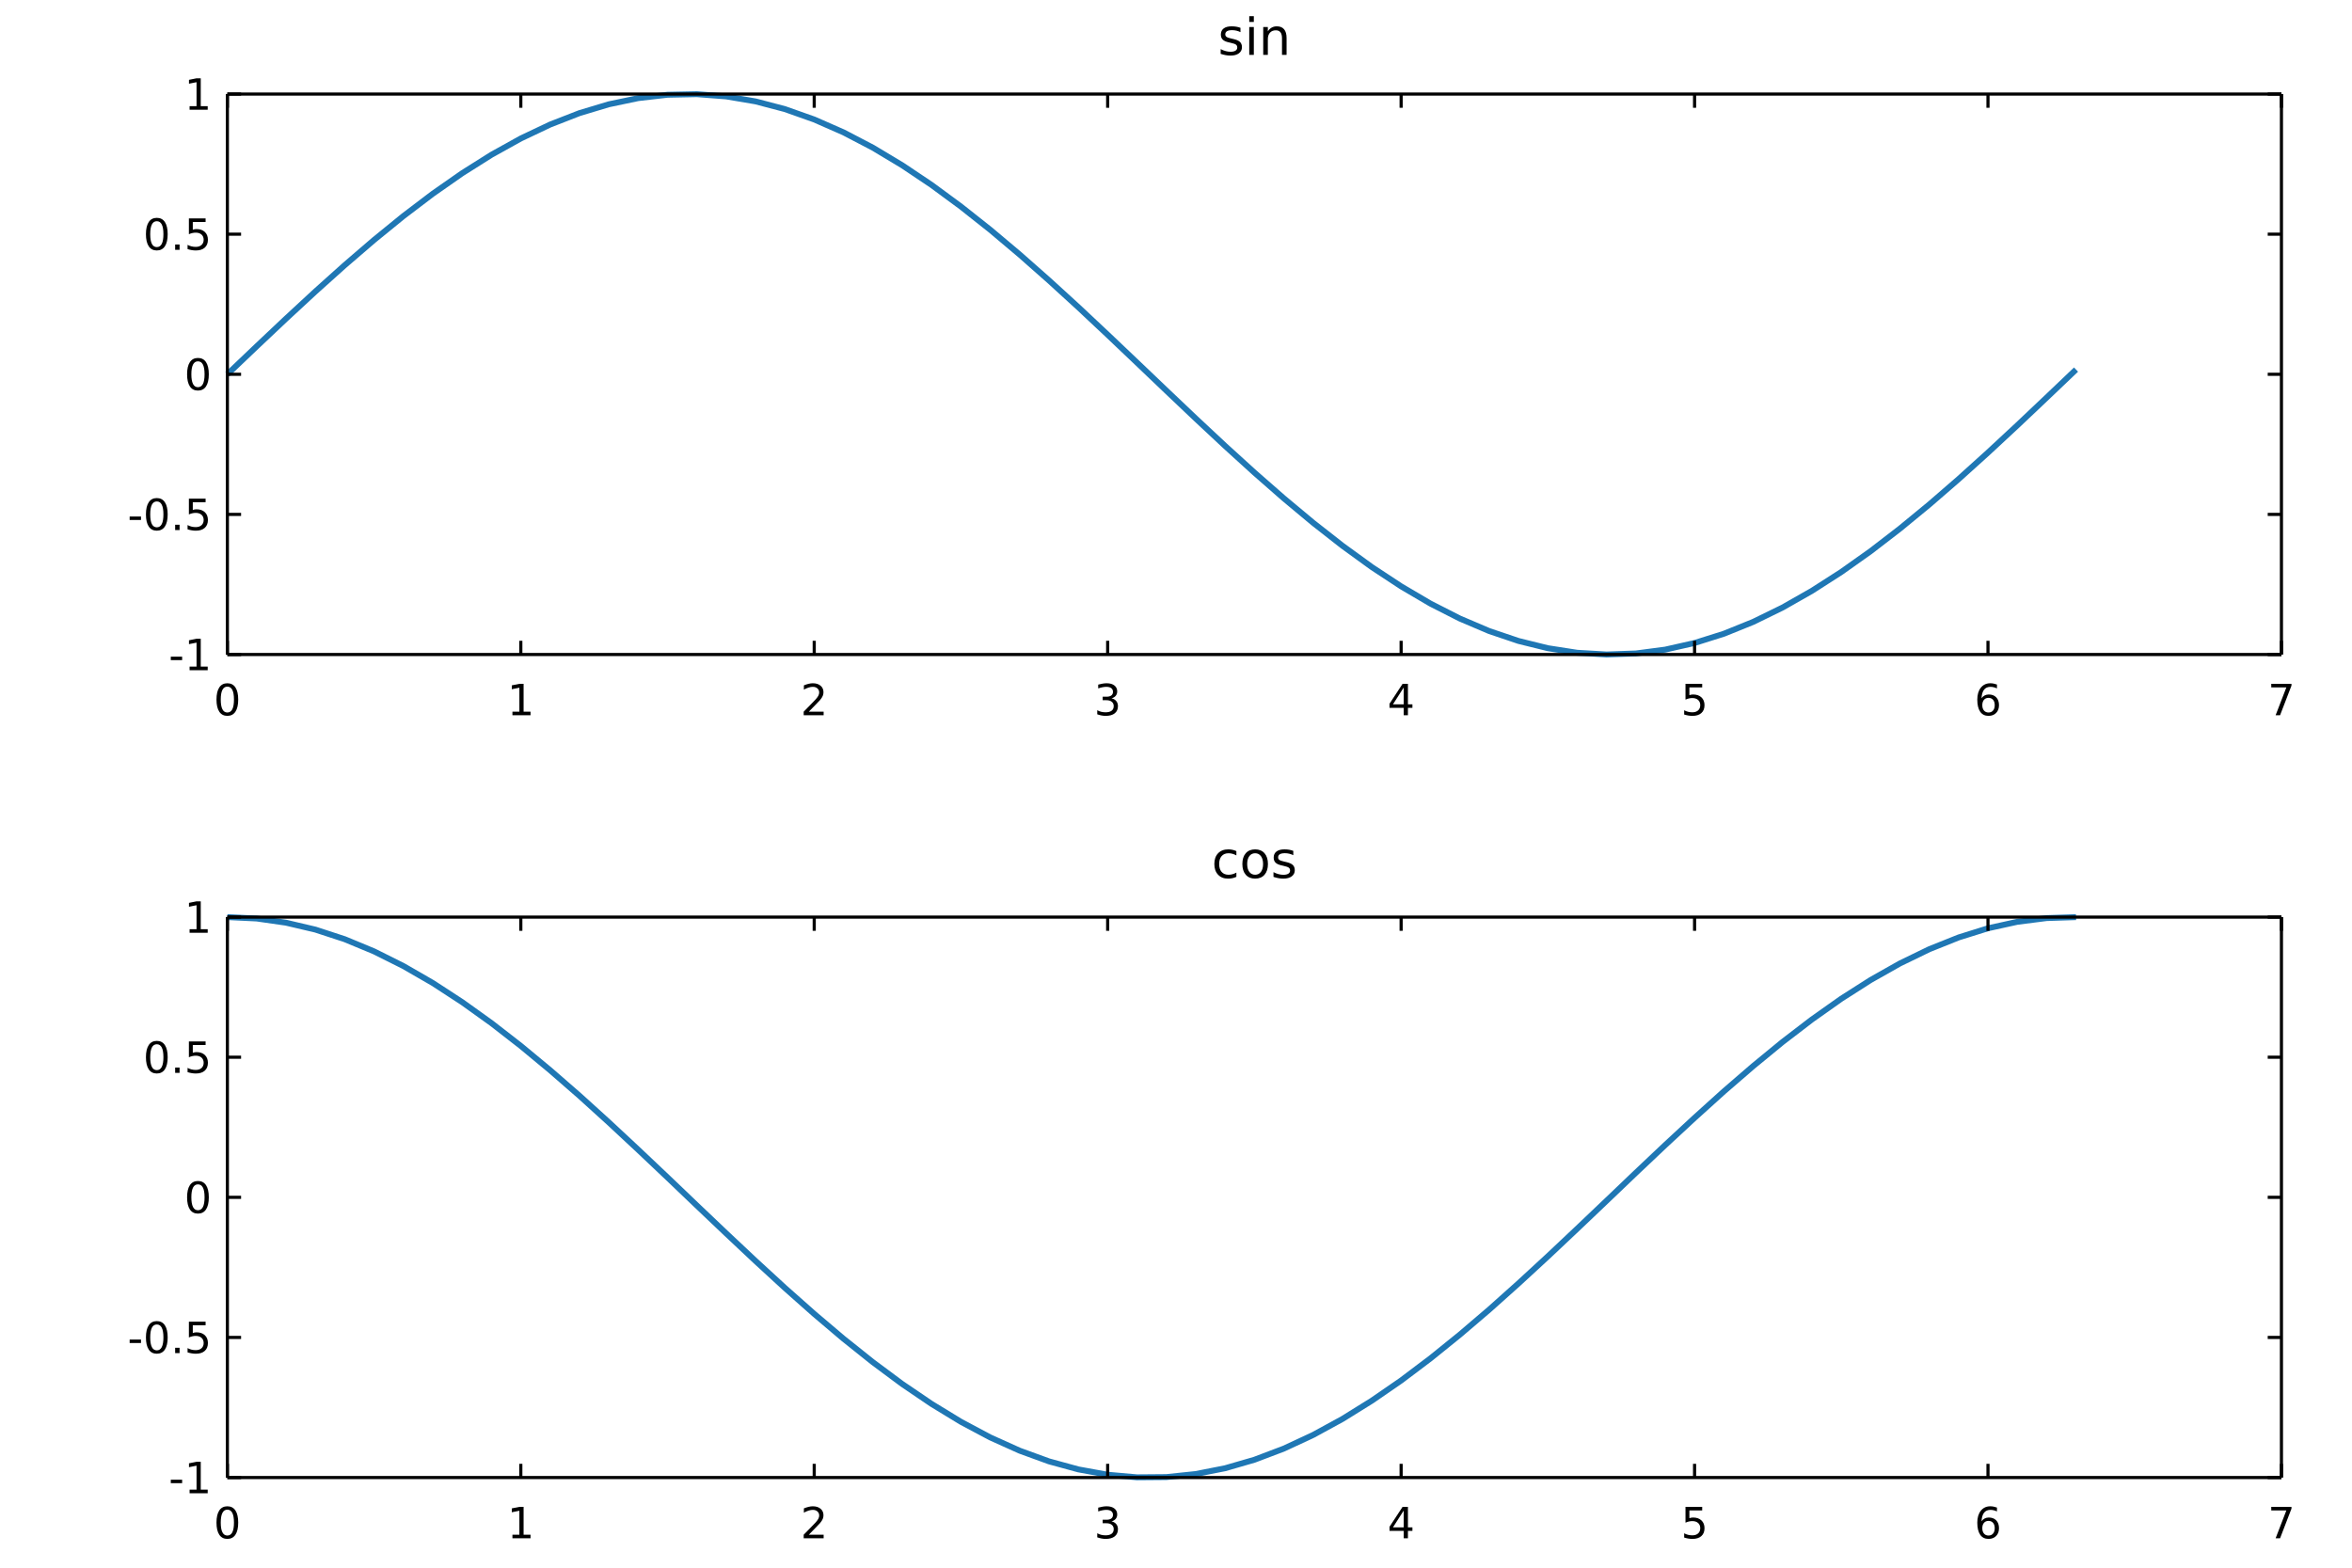
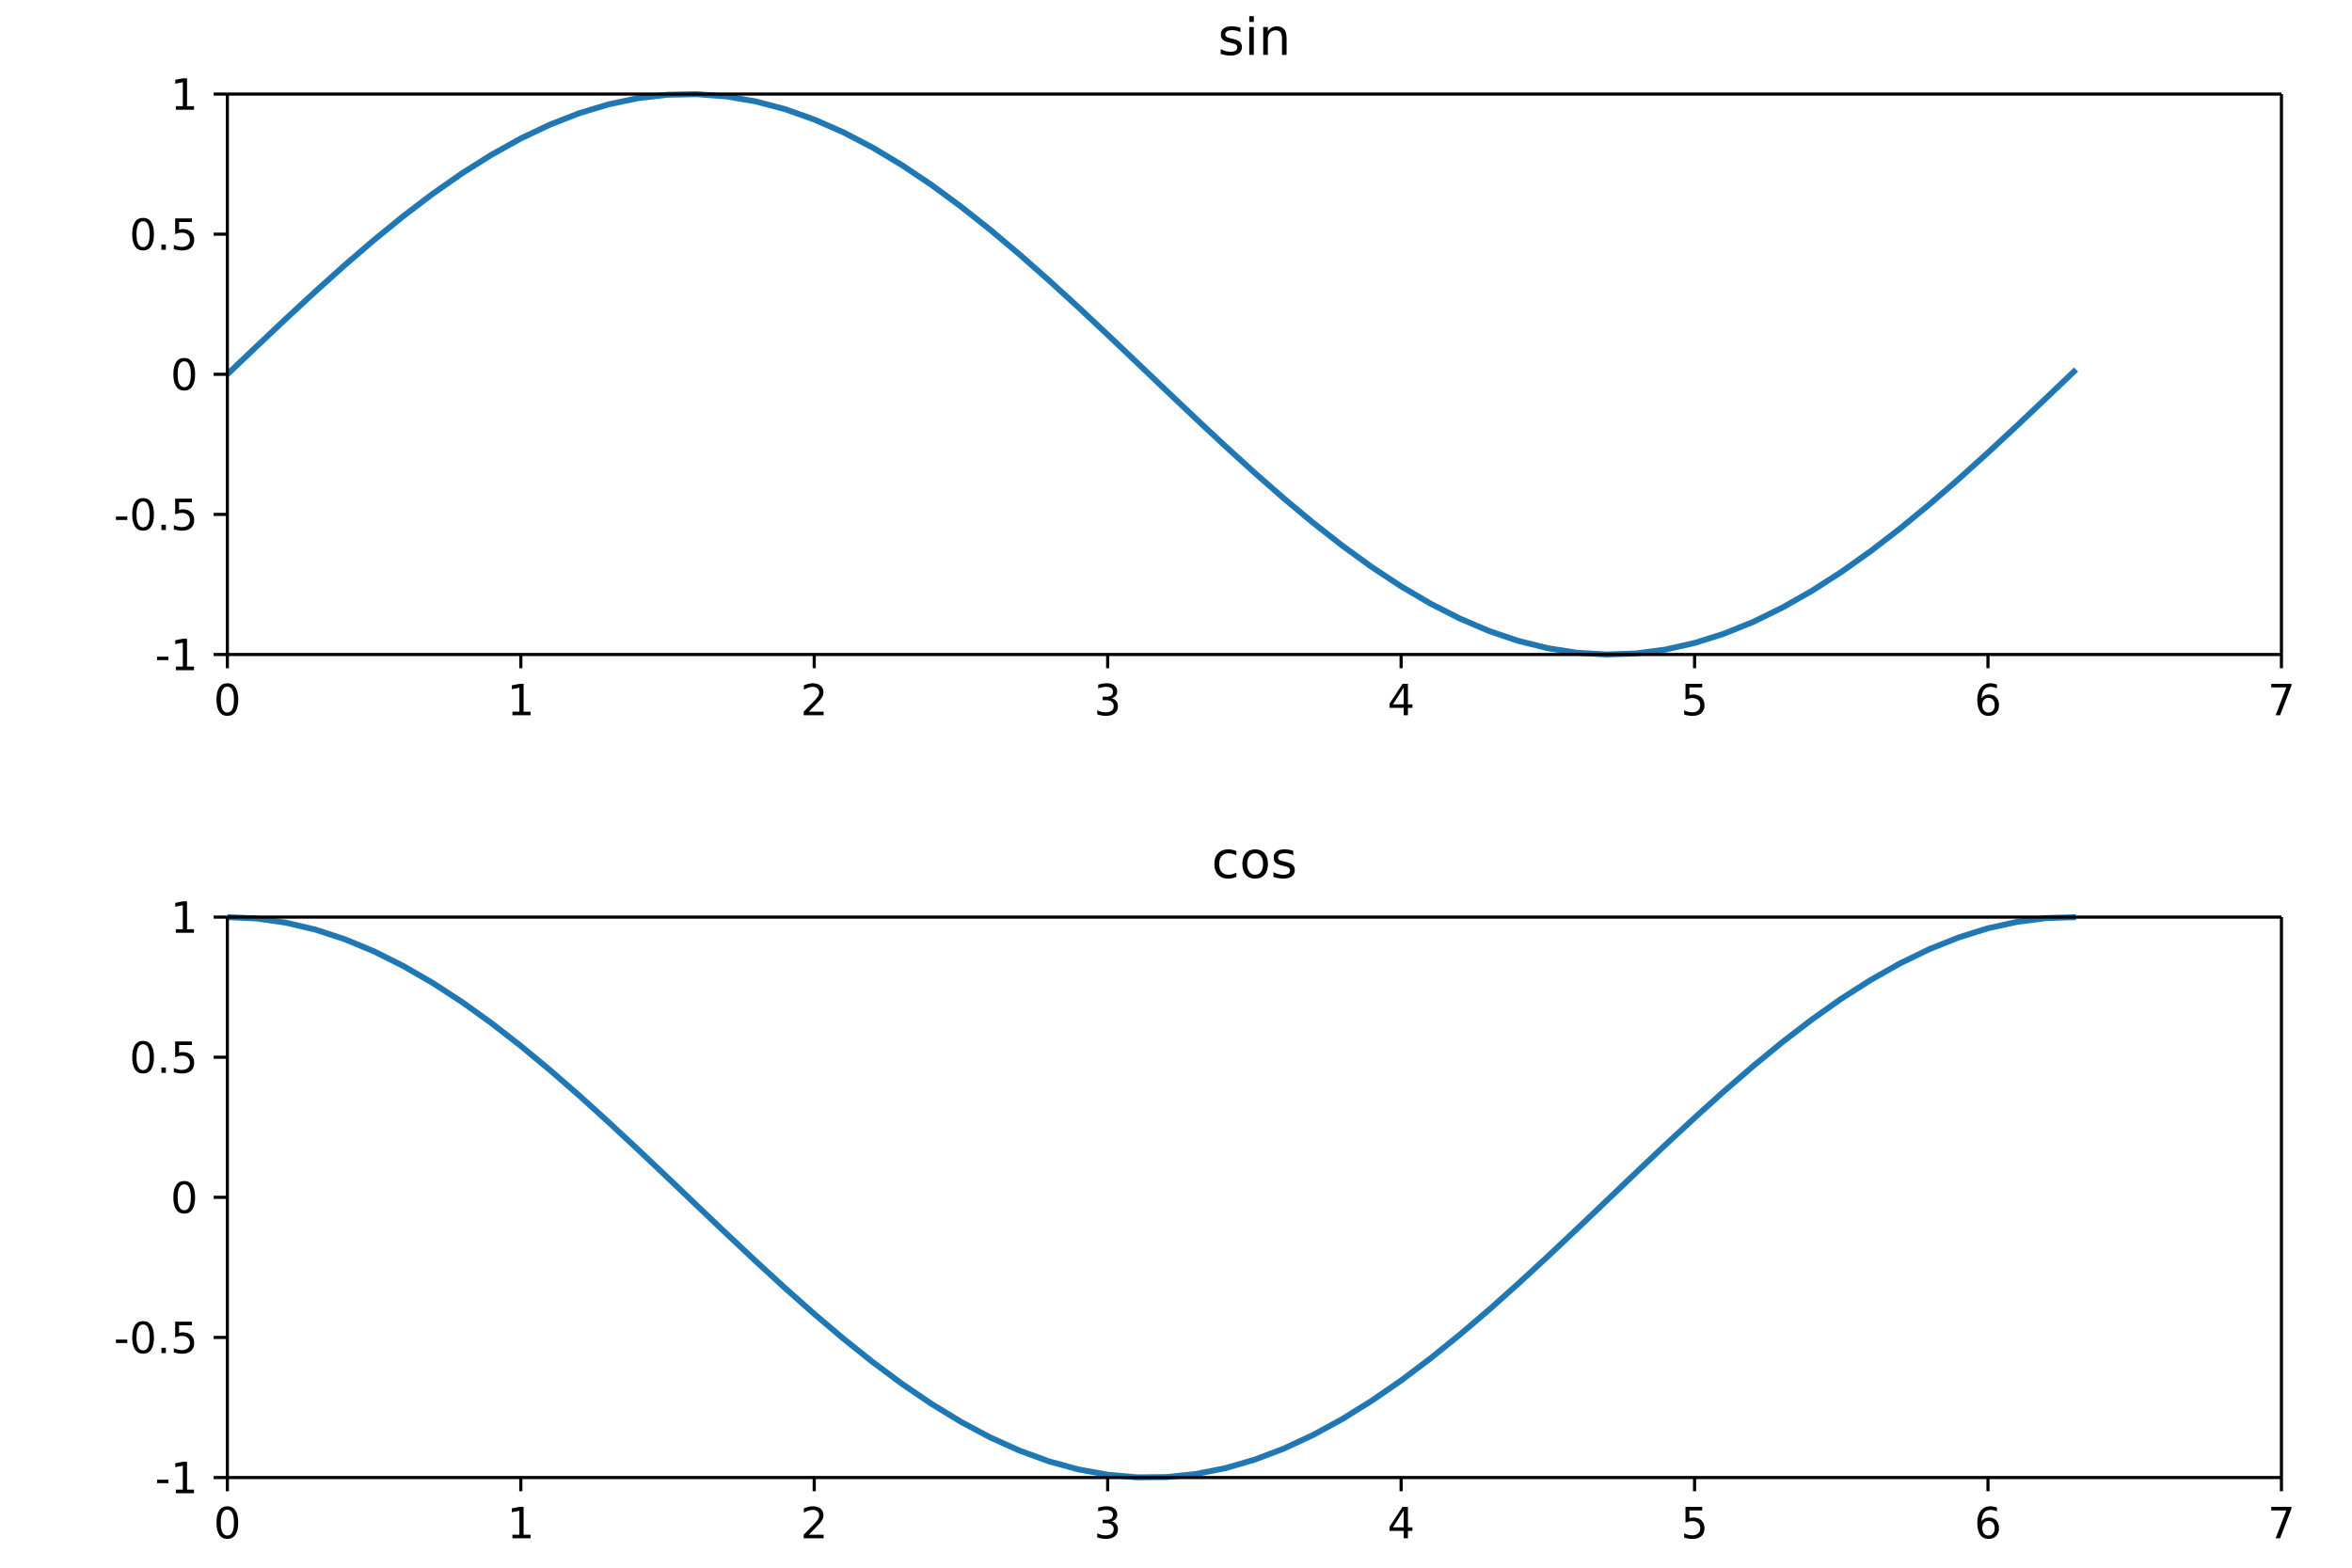
- <svg xmlns="http://www.w3.org/2000/svg" width="600" height="400" viewBox="0 0 600 400" font-family="DejaVu Sans, Bitstream Vera Sans, Verdana, Arial, sans-serif" font-size="11" style="background:#fff" data-plotlet-version="0.3.0" data-plotlet-schema="1" data-plotlet-kind="layout">
+ <svg xmlns="http://www.w3.org/2000/svg" width="600" height="400" viewBox="0 0 600 400" font-family="DejaVu Sans, Bitstream Vera Sans, Verdana, Arial, sans-serif" font-size="11" style="background:#fff" data-plotlet-version="0.3.1" data-plotlet-schema="1" data-plotlet-kind="layout">
  <g transform="translate(58.00,24.00)" data-plotlet-kind="panel" data-plotlet-title="sin" data-plotlet-xscale="linear" data-plotlet-yscale="linear" data-plotlet-xlim="0.0,7.0" data-plotlet-ylim="-1.0,1.0" data-plotlet-panel-bbox="0,0,600,190" data-plotlet-data-area="58,24,524,143">
    <g class="plotlet-artist" data-plotlet-type="plot" data-plotlet-index="0" data-plotlet-color="#1f77b4" data-plotlet-n="64" data-plotlet-x-min="0.0" data-plotlet-x-max="6.300000000000001" data-plotlet-y-min="-0.9999232575641008" data-plotlet-y-max="0.9995736030415051">
      <path d="M0.00,71.50L7.49,64.36L14.97,57.30L22.46,50.37L29.94,43.66L37.43,37.22L44.91,31.13L52.40,25.44L59.89,20.21L67.37,15.49L74.86,11.33L82.34,7.78L89.83,4.86L97.31,2.61L104.80,1.04L112.29,0.18L119.77,0.03L127.26,0.60L134.74,1.87L142.23,3.84L149.71,6.49L157.20,9.78L164.69,13.69L172.17,18.18L179.66,23.20L187.14,28.71L194.63,34.64L202.11,40.94L209.60,47.55L217.09,54.39L224.57,61.41L232.06,68.53L239.54,75.67L247.03,82.78L254.51,89.77L262.00,96.58L269.49,103.14L276.97,109.38L284.46,115.25L291.94,120.68L299.43,125.61L306.91,130.01L314.40,133.82L321.89,137.01L329.37,139.54L336.86,141.39L344.34,142.55L351.83,142.99L359.31,142.73L366.80,141.75L374.29,140.06L381.77,137.70L389.26,134.67L396.74,131.01L404.23,126.75L411.71,121.95L419.20,116.64L426.69,110.87L434.17,104.72L441.66,98.23L449.14,91.48L456.63,84.52L464.11,77.44L471.60,70.30" fill="none" stroke="#1f77b4" stroke-width="1.5" />
    </g>
    <line x1="0" y1="0" x2="524" y2="0" stroke="#000000" stroke-width="0.8" />
    <line x1="0" y1="143.0" x2="524" y2="143.0" stroke="#000000" stroke-width="0.8" />
    <line x1="0" y1="0" x2="0" y2="143.0" stroke="#000000" stroke-width="0.8" />
    <line x1="524" y1="0" x2="524" y2="143.0" stroke="#000000" stroke-width="0.8" />
-     <line x1="0.00" x2="0.00" y1="143.0" y2="139.5" stroke="#000000" stroke-width="0.8" />
-     <line x1="0.00" x2="0.00" y1="0" y2="3.5" stroke="#000000" stroke-width="0.8" />
+     <line x1="0.00" x2="0.00" y1="143.0" y2="146.5" stroke="#000000" stroke-width="0.8" />
    <path d="M-0.003 151.195Q-0.841 151.195 -1.262 152.02Q-1.684 152.844 -1.684 154.499Q-1.684 156.147 -1.262 156.972Q-0.841 157.796 -0.003 157.796Q0.841 157.796 1.262 156.972Q1.684 156.147 1.684 154.499Q1.684 152.844 1.262 152.02Q0.841 151.195 -0.003 151.195ZM-0.003 150.336Q1.345 150.336 2.057 151.402Q2.769 152.468 2.769 154.499Q2.769 156.523 2.057 157.59Q1.345 158.656 -0.003 158.656Q-1.351 158.656 -2.062 157.59Q-2.774 156.523 -2.774 154.499Q-2.774 152.468 -2.062 151.402Q-1.351 150.336 -0.003 150.336Z" fill="#000" />
-     <line x1="74.86" x2="74.86" y1="143.0" y2="139.5" stroke="#000000" stroke-width="0.8" />
-     <line x1="74.86" x2="74.86" y1="0" y2="3.5" stroke="#000000" stroke-width="0.8" />
+     <line x1="74.86" x2="74.86" y1="143.0" y2="146.5" stroke="#000000" stroke-width="0.8" />
    <path d="M72.722 157.587H74.495V151.469L72.566 151.856V150.868L74.484 150.481H75.569V157.587H77.341V158.5H72.722Z" fill="#000" />
-     <line x1="149.71" x2="149.71" y1="143.0" y2="139.5" stroke="#000000" stroke-width="0.8" />
-     <line x1="149.71" x2="149.71" y1="0" y2="3.5" stroke="#000000" stroke-width="0.8" />
+     <line x1="149.71" x2="149.71" y1="143.0" y2="146.5" stroke="#000000" stroke-width="0.8" />
    <path d="M148.326 157.587H152.112V158.5H147.021V157.587Q147.638 156.948 148.705 155.871Q149.771 154.794 150.045 154.482Q150.566 153.897 150.772 153.491Q150.979 153.086 150.979 152.694Q150.979 152.055 150.531 151.652Q150.082 151.249 149.362 151.249Q148.852 151.249 148.286 151.426Q147.719 151.604 147.074 151.963V150.868Q147.73 150.604 148.299 150.47Q148.868 150.336 149.341 150.336Q150.587 150.336 151.328 150.959Q152.07 151.582 152.07 152.624Q152.07 153.118 151.884 153.561Q151.699 154.004 151.21 154.606Q151.076 154.762 150.356 155.506Q149.636 156.25 148.326 157.587Z" fill="#000" />
-     <line x1="224.57" x2="224.57" y1="143.0" y2="139.5" stroke="#000000" stroke-width="0.8" />
-     <line x1="224.57" x2="224.57" y1="0" y2="3.5" stroke="#000000" stroke-width="0.8" />
+     <line x1="224.57" x2="224.57" y1="143.0" y2="146.5" stroke="#000000" stroke-width="0.8" />
    <path d="M225.536 154.176Q226.314 154.343 226.752 154.869Q227.19 155.396 227.19 156.169Q227.19 157.356 226.373 158.006Q225.557 158.656 224.053 158.656Q223.548 158.656 223.014 158.556Q222.479 158.457 221.91 158.258V157.211Q222.361 157.474 222.898 157.608Q223.435 157.743 224.021 157.743Q225.041 157.743 225.576 157.34Q226.11 156.937 226.11 156.169Q226.11 155.46 225.613 155.06Q225.117 154.66 224.23 154.66H223.296V153.768H224.273Q225.074 153.768 225.498 153.448Q225.922 153.129 225.922 152.527Q225.922 151.91 225.485 151.579Q225.047 151.249 224.23 151.249Q223.785 151.249 223.274 151.346Q222.764 151.442 222.152 151.646V150.68Q222.769 150.508 223.309 150.422Q223.849 150.336 224.327 150.336Q225.562 150.336 226.282 150.897Q227.002 151.458 227.002 152.415Q227.002 153.081 226.621 153.54Q226.239 153.999 225.536 154.176Z" fill="#000" />
-     <line x1="299.43" x2="299.43" y1="143.0" y2="139.5" stroke="#000000" stroke-width="0.8" />
-     <line x1="299.43" x2="299.43" y1="0" y2="3.5" stroke="#000000" stroke-width="0.8" />
+     <line x1="299.43" x2="299.43" y1="143.0" y2="146.5" stroke="#000000" stroke-width="0.8" />
    <path d="M300.087 151.426 297.347 155.707H300.087ZM299.802 150.481H301.166V155.707H302.31V156.609H301.166V158.5H300.087V156.609H296.466V155.562Z" fill="#000" />
-     <line x1="374.29" x2="374.29" y1="143.0" y2="139.5" stroke="#000000" stroke-width="0.8" />
-     <line x1="374.29" x2="374.29" y1="0" y2="3.5" stroke="#000000" stroke-width="0.8" />
+     <line x1="374.29" x2="374.29" y1="143.0" y2="146.5" stroke="#000000" stroke-width="0.8" />
    <path d="M371.973 150.481H376.233V151.394H372.967V153.36Q373.203 153.279 373.44 153.239Q373.676 153.199 373.912 153.199Q375.255 153.199 376.039 153.935Q376.824 154.67 376.824 155.927Q376.824 157.222 376.018 157.939Q375.212 158.656 373.746 158.656Q373.241 158.656 372.717 158.57Q372.194 158.484 371.635 158.312V157.222Q372.118 157.485 372.634 157.614Q373.15 157.743 373.724 157.743Q374.654 157.743 375.196 157.254Q375.739 156.765 375.739 155.927Q375.739 155.089 375.196 154.601Q374.654 154.112 373.724 154.112Q373.289 154.112 372.857 154.208Q372.425 154.305 371.973 154.509Z" fill="#000" />
-     <line x1="449.14" x2="449.14" y1="143.0" y2="139.5" stroke="#000000" stroke-width="0.8" />
-     <line x1="449.14" x2="449.14" y1="0" y2="3.5" stroke="#000000" stroke-width="0.8" />
+     <line x1="449.14" x2="449.14" y1="143.0" y2="146.5" stroke="#000000" stroke-width="0.8" />
    <path d="M449.274 154.058Q448.544 154.058 448.117 154.558Q447.69 155.057 447.69 155.927Q447.69 156.792 448.117 157.294Q448.544 157.796 449.274 157.796Q450.005 157.796 450.432 157.294Q450.859 156.792 450.859 155.927Q450.859 155.057 450.432 154.558Q450.005 154.058 449.274 154.058ZM451.428 150.658V151.646Q451.02 151.453 450.604 151.351Q450.188 151.249 449.779 151.249Q448.705 151.249 448.138 151.974Q447.572 152.699 447.491 154.166Q447.808 153.698 448.286 153.448Q448.764 153.199 449.339 153.199Q450.547 153.199 451.248 153.932Q451.949 154.665 451.949 155.927Q451.949 157.163 451.219 157.909Q450.488 158.656 449.274 158.656Q447.883 158.656 447.147 157.59Q446.412 156.523 446.412 154.499Q446.412 152.597 447.314 151.467Q448.216 150.336 449.736 150.336Q450.145 150.336 450.561 150.417Q450.977 150.497 451.428 150.658Z" fill="#000" />
-     <line x1="524.00" x2="524.00" y1="143.0" y2="139.5" stroke="#000000" stroke-width="0.8" />
-     <line x1="524.00" x2="524.00" y1="0" y2="3.5" stroke="#000000" stroke-width="0.8" />
+     <line x1="524.00" x2="524.00" y1="143.0" y2="146.5" stroke="#000000" stroke-width="0.8" />
    <path d="M521.403 150.481H526.559V150.943L523.648 158.5H522.515L525.254 151.394H521.403Z" fill="#000" />
-     <line x1="0" x2="3.5" y1="143.00" y2="143.00" stroke="#000000" stroke-width="0.8" />
-     <line x1="524" x2="520.5" y1="143.00" y2="143.00" stroke="#000000" stroke-width="0.8" />
-     <path d="M-14.431 143.546H-11.536V144.427H-14.431ZM-9.634 146.087H-7.862V139.969L-9.79 140.356V139.368L-7.873 138.981H-6.788V146.087H-5.015V147.0H-9.634Z" fill="#000" />
-     <line x1="0" x2="3.5" y1="107.25" y2="107.25" stroke="#000000" stroke-width="0.8" />
-     <line x1="524" x2="520.5" y1="107.25" y2="107.25" stroke="#000000" stroke-width="0.8" />
-     <path d="M-24.926 107.796H-22.031V108.677H-24.926ZM-17.997 103.945Q-18.835 103.945 -19.257 104.77Q-19.678 105.594 -19.678 107.249Q-19.678 108.897 -19.257 109.722Q-18.835 110.546 -17.997 110.546Q-17.154 110.546 -16.732 109.722Q-16.311 108.897 -16.311 107.249Q-16.311 105.594 -16.732 104.77Q-17.154 103.945 -17.997 103.945ZM-17.997 103.086Q-16.649 103.086 -15.937 104.152Q-15.226 105.218 -15.226 107.249Q-15.226 109.273 -15.937 110.34Q-16.649 111.406 -17.997 111.406Q-19.345 111.406 -20.057 110.34Q-20.769 109.273 -20.769 107.249Q-20.769 105.218 -20.057 104.152Q-19.345 103.086 -17.997 103.086ZM-13.319 109.886H-12.186V111.25H-13.319ZM-9.812 103.231H-5.552V104.144H-8.818V106.11Q-8.582 106.029 -8.345 105.989Q-8.109 105.949 -7.873 105.949Q-6.53 105.949 -5.746 106.685Q-4.961 107.42 -4.961 108.677Q-4.961 109.972 -5.767 110.689Q-6.573 111.406 -8.039 111.406Q-8.544 111.406 -9.068 111.32Q-9.591 111.234 -10.15 111.062V109.972Q-9.667 110.235 -9.151 110.364Q-8.635 110.493 -8.061 110.493Q-7.131 110.493 -6.589 110.004Q-6.046 109.515 -6.046 108.677Q-6.046 107.839 -6.589 107.351Q-7.131 106.862 -8.061 106.862Q-8.496 106.862 -8.928 106.958Q-9.36 107.055 -9.812 107.259Z" fill="#000" />
-     <line x1="0" x2="3.5" y1="71.50" y2="71.50" stroke="#000000" stroke-width="0.8" />
-     <line x1="524" x2="520.5" y1="71.50" y2="71.50" stroke="#000000" stroke-width="0.8" />
-     <path d="M-7.502 68.195Q-8.34 68.195 -8.761 69.02Q-9.183 69.844 -9.183 71.499Q-9.183 73.147 -8.761 73.972Q-8.34 74.796 -7.502 74.796Q-6.659 74.796 -6.237 73.972Q-5.815 73.147 -5.815 71.499Q-5.815 69.844 -6.237 69.02Q-6.659 68.195 -7.502 68.195ZM-7.502 67.336Q-6.154 67.336 -5.442 68.402Q-4.73 69.468 -4.73 71.499Q-4.73 73.523 -5.442 74.59Q-6.154 75.656 -7.502 75.656Q-8.85 75.656 -9.562 74.59Q-10.273 73.523 -10.273 71.499Q-10.273 69.468 -9.562 68.402Q-8.85 67.336 -7.502 67.336Z" fill="#000" />
-     <line x1="0" x2="3.5" y1="35.75" y2="35.75" stroke="#000000" stroke-width="0.8" />
-     <line x1="524" x2="520.5" y1="35.75" y2="35.75" stroke="#000000" stroke-width="0.8" />
-     <path d="M-17.997 32.445Q-18.835 32.445 -19.257 33.27Q-19.678 34.094 -19.678 35.749Q-19.678 37.397 -19.257 38.222Q-18.835 39.046 -17.997 39.046Q-17.154 39.046 -16.732 38.222Q-16.311 37.397 -16.311 35.749Q-16.311 34.094 -16.732 33.27Q-17.154 32.445 -17.997 32.445ZM-17.997 31.586Q-16.649 31.586 -15.937 32.652Q-15.226 33.718 -15.226 35.749Q-15.226 37.773 -15.937 38.84Q-16.649 39.906 -17.997 39.906Q-19.345 39.906 -20.057 38.84Q-20.769 37.773 -20.769 35.749Q-20.769 33.718 -20.057 32.652Q-19.345 31.586 -17.997 31.586ZM-13.319 38.386H-12.186V39.75H-13.319ZM-9.812 31.731H-5.552V32.644H-8.818V34.61Q-8.582 34.529 -8.345 34.489Q-8.109 34.449 -7.873 34.449Q-6.53 34.449 -5.746 35.185Q-4.961 35.92 -4.961 37.177Q-4.961 38.472 -5.767 39.189Q-6.573 39.906 -8.039 39.906Q-8.544 39.906 -9.068 39.82Q-9.591 39.734 -10.15 39.562V38.472Q-9.667 38.735 -9.151 38.864Q-8.635 38.993 -8.061 38.993Q-7.131 38.993 -6.589 38.504Q-6.046 38.015 -6.046 37.177Q-6.046 36.339 -6.589 35.851Q-7.131 35.362 -8.061 35.362Q-8.496 35.362 -8.928 35.458Q-9.36 35.555 -9.812 35.759Z" fill="#000" />
-     <line x1="0" x2="3.5" y1="0.00" y2="0.00" stroke="#000000" stroke-width="0.8" />
-     <line x1="524" x2="520.5" y1="0.00" y2="0.00" stroke="#000000" stroke-width="0.8" />
-     <path d="M-9.634 3.087H-7.862V-3.031L-9.79 -2.644V-3.632L-7.873 -4.019H-6.788V3.087H-5.015V4.0H-9.634Z" fill="#000" />
+     <line x1="0" x2="-3.5" y1="143.00" y2="143.00" stroke="#000000" stroke-width="0.8" />
+     <path d="M-17.931 143.546H-15.036V144.427H-17.931ZM-13.134 146.087H-11.362V139.969L-13.29 140.356V139.368L-11.373 138.981H-10.288V146.087H-8.515V147.0H-13.134Z" fill="#000" />
+     <line x1="0" x2="-3.5" y1="107.25" y2="107.25" stroke="#000000" stroke-width="0.8" />
+     <path d="M-28.426 107.796H-25.531V108.677H-28.426ZM-21.497 103.945Q-22.335 103.945 -22.757 104.77Q-23.178 105.594 -23.178 107.249Q-23.178 108.897 -22.757 109.722Q-22.335 110.546 -21.497 110.546Q-20.654 110.546 -20.232 109.722Q-19.811 108.897 -19.811 107.249Q-19.811 105.594 -20.232 104.77Q-20.654 103.945 -21.497 103.945ZM-21.497 103.086Q-20.149 103.086 -19.437 104.152Q-18.726 105.218 -18.726 107.249Q-18.726 109.273 -19.437 110.34Q-20.149 111.406 -21.497 111.406Q-22.845 111.406 -23.557 110.34Q-24.269 109.273 -24.269 107.249Q-24.269 105.218 -23.557 104.152Q-22.845 103.086 -21.497 103.086ZM-16.819 109.886H-15.686V111.25H-16.819ZM-13.312 103.231H-9.052V104.144H-12.318V106.11Q-12.082 106.029 -11.845 105.989Q-11.609 105.949 -11.373 105.949Q-10.03 105.949 -9.246 106.685Q-8.461 107.42 -8.461 108.677Q-8.461 109.972 -9.267 110.689Q-10.073 111.406 -11.539 111.406Q-12.044 111.406 -12.568 111.32Q-13.091 111.234 -13.65 111.062V109.972Q-13.167 110.235 -12.651 110.364Q-12.135 110.493 -11.561 110.493Q-10.631 110.493 -10.089 110.004Q-9.546 109.515 -9.546 108.677Q-9.546 107.839 -10.089 107.351Q-10.631 106.862 -11.561 106.862Q-11.996 106.862 -12.428 106.958Q-12.86 107.055 -13.312 107.259Z" fill="#000" />
+     <line x1="0" x2="-3.5" y1="71.50" y2="71.50" stroke="#000000" stroke-width="0.8" />
+     <path d="M-11.002 68.195Q-11.84 68.195 -12.261 69.02Q-12.683 69.844 -12.683 71.499Q-12.683 73.147 -12.261 73.972Q-11.84 74.796 -11.002 74.796Q-10.159 74.796 -9.737 73.972Q-9.315 73.147 -9.315 71.499Q-9.315 69.844 -9.737 69.02Q-10.159 68.195 -11.002 68.195ZM-11.002 67.336Q-9.654 67.336 -8.942 68.402Q-8.23 69.468 -8.23 71.499Q-8.23 73.523 -8.942 74.59Q-9.654 75.656 -11.002 75.656Q-12.35 75.656 -13.062 74.59Q-13.773 73.523 -13.773 71.499Q-13.773 69.468 -13.062 68.402Q-12.35 67.336 -11.002 67.336Z" fill="#000" />
+     <line x1="0" x2="-3.5" y1="35.75" y2="35.75" stroke="#000000" stroke-width="0.8" />
+     <path d="M-21.497 32.445Q-22.335 32.445 -22.757 33.27Q-23.178 34.094 -23.178 35.749Q-23.178 37.397 -22.757 38.222Q-22.335 39.046 -21.497 39.046Q-20.654 39.046 -20.232 38.222Q-19.811 37.397 -19.811 35.749Q-19.811 34.094 -20.232 33.27Q-20.654 32.445 -21.497 32.445ZM-21.497 31.586Q-20.149 31.586 -19.437 32.652Q-18.726 33.718 -18.726 35.749Q-18.726 37.773 -19.437 38.84Q-20.149 39.906 -21.497 39.906Q-22.845 39.906 -23.557 38.84Q-24.269 37.773 -24.269 35.749Q-24.269 33.718 -23.557 32.652Q-22.845 31.586 -21.497 31.586ZM-16.819 38.386H-15.686V39.75H-16.819ZM-13.312 31.731H-9.052V32.644H-12.318V34.61Q-12.082 34.529 -11.845 34.489Q-11.609 34.449 -11.373 34.449Q-10.03 34.449 -9.246 35.185Q-8.461 35.92 -8.461 37.177Q-8.461 38.472 -9.267 39.189Q-10.073 39.906 -11.539 39.906Q-12.044 39.906 -12.568 39.82Q-13.091 39.734 -13.65 39.562V38.472Q-13.167 38.735 -12.651 38.864Q-12.135 38.993 -11.561 38.993Q-10.631 38.993 -10.089 38.504Q-9.546 38.015 -9.546 37.177Q-9.546 36.339 -10.089 35.851Q-10.631 35.362 -11.561 35.362Q-11.996 35.362 -12.428 35.458Q-12.86 35.555 -13.312 35.759Z" fill="#000" />
+     <line x1="0" x2="-3.5" y1="0.00" y2="0.00" stroke="#000000" stroke-width="0.8" />
+     <path d="M-13.134 3.087H-11.362V-3.031L-13.29 -2.644V-3.632L-11.373 -4.019H-10.288V3.087H-8.515V4.0H-13.134Z" fill="#000" />
    <path d="M258.445 -16.9V-15.795Q257.95 -16.049 257.417 -16.176Q256.884 -16.303 256.312 -16.303Q255.443 -16.303 255.008 -16.037Q254.573 -15.77 254.573 -15.237Q254.573 -14.831 254.884 -14.599Q255.195 -14.367 256.135 -14.158L256.535 -14.069Q257.779 -13.802 258.302 -13.317Q258.826 -12.831 258.826 -11.961Q258.826 -10.971 258.042 -10.394Q257.258 -9.816 255.887 -9.816Q255.316 -9.816 254.697 -9.927Q254.078 -10.038 253.393 -10.26V-11.466Q254.04 -11.13 254.668 -10.962Q255.297 -10.793 255.913 -10.793Q256.738 -10.793 257.182 -11.076Q257.626 -11.358 257.626 -11.873Q257.626 -12.349 257.306 -12.603Q256.985 -12.856 255.9 -13.091L255.494 -13.187Q254.408 -13.415 253.926 -13.888Q253.443 -14.361 253.443 -15.186Q253.443 -16.189 254.154 -16.735Q254.865 -17.281 256.173 -17.281Q256.82 -17.281 257.392 -17.186Q257.963 -17.09 258.445 -16.9ZM260.686 -17.109H261.854V-10.0H260.686ZM260.686 -19.877H261.854V-18.398H260.686ZM270.208 -14.291V-10.0H269.04V-14.253Q269.04 -15.262 268.646 -15.764Q268.252 -16.265 267.465 -16.265Q266.52 -16.265 265.974 -15.662Q265.428 -15.059 265.428 -14.018V-10.0H264.253V-17.109H265.428V-16.005Q265.847 -16.646 266.415 -16.963Q266.983 -17.281 267.726 -17.281Q268.951 -17.281 269.579 -16.522Q270.208 -15.764 270.208 -14.291Z" fill="#000" />
  </g>
  <g transform="translate(58.00,234.00)" data-plotlet-kind="panel" data-plotlet-title="cos" data-plotlet-xscale="linear" data-plotlet-yscale="linear" data-plotlet-xlim="0.0,7.0" data-plotlet-ylim="-1.0,1.0" data-plotlet-panel-bbox="0,210,600,190" data-plotlet-data-area="58,24,524,143">
    <g class="plotlet-artist" data-plotlet-type="plot" data-plotlet-index="0" data-plotlet-color="#1f77b4" data-plotlet-n="64" data-plotlet-x-min="0.0" data-plotlet-x-max="6.300000000000001" data-plotlet-y-min="-0.9991351502732795" data-plotlet-y-max="1.0">
      <path d="M0.00,0.00L7.49,0.36L14.97,1.43L22.46,3.19L29.94,5.64L37.43,8.75L44.91,12.49L52.40,16.81L59.89,21.69L67.37,27.05L74.86,32.87L82.34,39.07L89.83,45.59L97.31,52.37L104.80,59.35L112.29,66.44L119.77,73.59L127.26,80.71L134.74,87.74L142.23,94.62L149.71,101.25L157.20,107.60L164.69,113.58L172.17,119.14L179.66,124.22L187.14,128.78L194.63,132.77L202.11,136.14L209.60,138.87L217.09,140.92L224.57,142.28L232.06,142.94L239.54,142.88L247.03,142.10L254.51,140.63L262.00,138.46L269.49,135.62L276.97,132.14L284.46,128.05L291.94,123.40L299.43,118.24L306.91,112.60L314.40,106.55L321.89,100.16L329.37,93.47L336.86,86.57L344.34,79.52L351.83,72.39L359.31,65.24L366.80,58.16L374.29,51.22L381.77,44.47L389.26,38.00L396.74,31.86L404.23,26.12L411.71,20.83L419.20,16.05L426.69,11.82L434.17,8.19L441.66,5.19L449.14,2.85L456.63,1.20L464.11,0.25L471.60,0.01" fill="none" stroke="#1f77b4" stroke-width="1.5" />
    </g>
    <line x1="0" y1="0" x2="524" y2="0" stroke="#000000" stroke-width="0.8" />
    <line x1="0" y1="143.0" x2="524" y2="143.0" stroke="#000000" stroke-width="0.8" />
    <line x1="0" y1="0" x2="0" y2="143.0" stroke="#000000" stroke-width="0.8" />
    <line x1="524" y1="0" x2="524" y2="143.0" stroke="#000000" stroke-width="0.8" />
-     <line x1="0.00" x2="0.00" y1="143.0" y2="139.5" stroke="#000000" stroke-width="0.8" />
-     <line x1="0.00" x2="0.00" y1="0" y2="3.5" stroke="#000000" stroke-width="0.8" />
+     <line x1="0.00" x2="0.00" y1="143.0" y2="146.5" stroke="#000000" stroke-width="0.8" />
    <path d="M-0.003 151.195Q-0.841 151.195 -1.262 152.02Q-1.684 152.844 -1.684 154.499Q-1.684 156.147 -1.262 156.972Q-0.841 157.796 -0.003 157.796Q0.841 157.796 1.262 156.972Q1.684 156.147 1.684 154.499Q1.684 152.844 1.262 152.02Q0.841 151.195 -0.003 151.195ZM-0.003 150.336Q1.345 150.336 2.057 151.402Q2.769 152.468 2.769 154.499Q2.769 156.523 2.057 157.59Q1.345 158.656 -0.003 158.656Q-1.351 158.656 -2.062 157.59Q-2.774 156.523 -2.774 154.499Q-2.774 152.468 -2.062 151.402Q-1.351 150.336 -0.003 150.336Z" fill="#000" />
-     <line x1="74.86" x2="74.86" y1="143.0" y2="139.5" stroke="#000000" stroke-width="0.8" />
-     <line x1="74.86" x2="74.86" y1="0" y2="3.5" stroke="#000000" stroke-width="0.8" />
+     <line x1="74.86" x2="74.86" y1="143.0" y2="146.5" stroke="#000000" stroke-width="0.8" />
    <path d="M72.722 157.587H74.495V151.469L72.566 151.856V150.868L74.484 150.481H75.569V157.587H77.341V158.5H72.722Z" fill="#000" />
-     <line x1="149.71" x2="149.71" y1="143.0" y2="139.5" stroke="#000000" stroke-width="0.8" />
-     <line x1="149.71" x2="149.71" y1="0" y2="3.5" stroke="#000000" stroke-width="0.8" />
+     <line x1="149.71" x2="149.71" y1="143.0" y2="146.5" stroke="#000000" stroke-width="0.8" />
    <path d="M148.326 157.587H152.112V158.5H147.021V157.587Q147.638 156.948 148.705 155.871Q149.771 154.794 150.045 154.482Q150.566 153.897 150.772 153.491Q150.979 153.086 150.979 152.694Q150.979 152.055 150.531 151.652Q150.082 151.249 149.362 151.249Q148.852 151.249 148.286 151.426Q147.719 151.604 147.074 151.963V150.868Q147.73 150.604 148.299 150.47Q148.868 150.336 149.341 150.336Q150.587 150.336 151.328 150.959Q152.07 151.582 152.07 152.624Q152.07 153.118 151.884 153.561Q151.699 154.004 151.21 154.606Q151.076 154.762 150.356 155.506Q149.636 156.25 148.326 157.587Z" fill="#000" />
-     <line x1="224.57" x2="224.57" y1="143.0" y2="139.5" stroke="#000000" stroke-width="0.8" />
-     <line x1="224.57" x2="224.57" y1="0" y2="3.5" stroke="#000000" stroke-width="0.8" />
+     <line x1="224.57" x2="224.57" y1="143.0" y2="146.5" stroke="#000000" stroke-width="0.8" />
    <path d="M225.536 154.176Q226.314 154.343 226.752 154.869Q227.19 155.396 227.19 156.169Q227.19 157.356 226.373 158.006Q225.557 158.656 224.053 158.656Q223.548 158.656 223.014 158.556Q222.479 158.457 221.91 158.258V157.211Q222.361 157.474 222.898 157.608Q223.435 157.743 224.021 157.743Q225.041 157.743 225.576 157.34Q226.11 156.937 226.11 156.169Q226.11 155.46 225.613 155.06Q225.117 154.66 224.23 154.66H223.296V153.768H224.273Q225.074 153.768 225.498 153.448Q225.922 153.129 225.922 152.527Q225.922 151.91 225.485 151.579Q225.047 151.249 224.23 151.249Q223.785 151.249 223.274 151.346Q222.764 151.442 222.152 151.646V150.68Q222.769 150.508 223.309 150.422Q223.849 150.336 224.327 150.336Q225.562 150.336 226.282 150.897Q227.002 151.458 227.002 152.415Q227.002 153.081 226.621 153.54Q226.239 153.999 225.536 154.176Z" fill="#000" />
-     <line x1="299.43" x2="299.43" y1="143.0" y2="139.5" stroke="#000000" stroke-width="0.8" />
-     <line x1="299.43" x2="299.43" y1="0" y2="3.5" stroke="#000000" stroke-width="0.8" />
+     <line x1="299.43" x2="299.43" y1="143.0" y2="146.5" stroke="#000000" stroke-width="0.8" />
    <path d="M300.087 151.426 297.347 155.707H300.087ZM299.802 150.481H301.166V155.707H302.31V156.609H301.166V158.5H300.087V156.609H296.466V155.562Z" fill="#000" />
-     <line x1="374.29" x2="374.29" y1="143.0" y2="139.5" stroke="#000000" stroke-width="0.8" />
-     <line x1="374.29" x2="374.29" y1="0" y2="3.5" stroke="#000000" stroke-width="0.8" />
+     <line x1="374.29" x2="374.29" y1="143.0" y2="146.5" stroke="#000000" stroke-width="0.8" />
    <path d="M371.973 150.481H376.233V151.394H372.967V153.36Q373.203 153.279 373.44 153.239Q373.676 153.199 373.912 153.199Q375.255 153.199 376.039 153.935Q376.824 154.67 376.824 155.927Q376.824 157.222 376.018 157.939Q375.212 158.656 373.746 158.656Q373.241 158.656 372.717 158.57Q372.194 158.484 371.635 158.312V157.222Q372.118 157.485 372.634 157.614Q373.15 157.743 373.724 157.743Q374.654 157.743 375.196 157.254Q375.739 156.765 375.739 155.927Q375.739 155.089 375.196 154.601Q374.654 154.112 373.724 154.112Q373.289 154.112 372.857 154.208Q372.425 154.305 371.973 154.509Z" fill="#000" />
-     <line x1="449.14" x2="449.14" y1="143.0" y2="139.5" stroke="#000000" stroke-width="0.8" />
-     <line x1="449.14" x2="449.14" y1="0" y2="3.5" stroke="#000000" stroke-width="0.8" />
+     <line x1="449.14" x2="449.14" y1="143.0" y2="146.5" stroke="#000000" stroke-width="0.8" />
    <path d="M449.274 154.058Q448.544 154.058 448.117 154.558Q447.69 155.057 447.69 155.927Q447.69 156.792 448.117 157.294Q448.544 157.796 449.274 157.796Q450.005 157.796 450.432 157.294Q450.859 156.792 450.859 155.927Q450.859 155.057 450.432 154.558Q450.005 154.058 449.274 154.058ZM451.428 150.658V151.646Q451.02 151.453 450.604 151.351Q450.188 151.249 449.779 151.249Q448.705 151.249 448.138 151.974Q447.572 152.699 447.491 154.166Q447.808 153.698 448.286 153.448Q448.764 153.199 449.339 153.199Q450.547 153.199 451.248 153.932Q451.949 154.665 451.949 155.927Q451.949 157.163 451.219 157.909Q450.488 158.656 449.274 158.656Q447.883 158.656 447.147 157.59Q446.412 156.523 446.412 154.499Q446.412 152.597 447.314 151.467Q448.216 150.336 449.736 150.336Q450.145 150.336 450.561 150.417Q450.977 150.497 451.428 150.658Z" fill="#000" />
-     <line x1="524.00" x2="524.00" y1="143.0" y2="139.5" stroke="#000000" stroke-width="0.8" />
-     <line x1="524.00" x2="524.00" y1="0" y2="3.5" stroke="#000000" stroke-width="0.8" />
+     <line x1="524.00" x2="524.00" y1="143.0" y2="146.5" stroke="#000000" stroke-width="0.8" />
    <path d="M521.403 150.481H526.559V150.943L523.648 158.5H522.515L525.254 151.394H521.403Z" fill="#000" />
-     <line x1="0" x2="3.5" y1="143.00" y2="143.00" stroke="#000000" stroke-width="0.8" />
-     <line x1="524" x2="520.5" y1="143.00" y2="143.00" stroke="#000000" stroke-width="0.8" />
-     <path d="M-14.431 143.546H-11.536V144.427H-14.431ZM-9.634 146.087H-7.862V139.969L-9.79 140.356V139.368L-7.873 138.981H-6.788V146.087H-5.015V147.0H-9.634Z" fill="#000" />
-     <line x1="0" x2="3.5" y1="107.25" y2="107.25" stroke="#000000" stroke-width="0.8" />
-     <line x1="524" x2="520.5" y1="107.25" y2="107.25" stroke="#000000" stroke-width="0.8" />
-     <path d="M-24.926 107.796H-22.031V108.677H-24.926ZM-17.997 103.945Q-18.835 103.945 -19.257 104.77Q-19.678 105.594 -19.678 107.249Q-19.678 108.897 -19.257 109.722Q-18.835 110.546 -17.997 110.546Q-17.154 110.546 -16.732 109.722Q-16.311 108.897 -16.311 107.249Q-16.311 105.594 -16.732 104.77Q-17.154 103.945 -17.997 103.945ZM-17.997 103.086Q-16.649 103.086 -15.937 104.152Q-15.226 105.218 -15.226 107.249Q-15.226 109.273 -15.937 110.34Q-16.649 111.406 -17.997 111.406Q-19.345 111.406 -20.057 110.34Q-20.769 109.273 -20.769 107.249Q-20.769 105.218 -20.057 104.152Q-19.345 103.086 -17.997 103.086ZM-13.319 109.886H-12.186V111.25H-13.319ZM-9.812 103.231H-5.552V104.144H-8.818V106.11Q-8.582 106.029 -8.345 105.989Q-8.109 105.949 -7.873 105.949Q-6.53 105.949 -5.746 106.685Q-4.961 107.42 -4.961 108.677Q-4.961 109.972 -5.767 110.689Q-6.573 111.406 -8.039 111.406Q-8.544 111.406 -9.068 111.32Q-9.591 111.234 -10.15 111.062V109.972Q-9.667 110.235 -9.151 110.364Q-8.635 110.493 -8.061 110.493Q-7.131 110.493 -6.589 110.004Q-6.046 109.515 -6.046 108.677Q-6.046 107.839 -6.589 107.351Q-7.131 106.862 -8.061 106.862Q-8.496 106.862 -8.928 106.958Q-9.36 107.055 -9.812 107.259Z" fill="#000" />
-     <line x1="0" x2="3.5" y1="71.50" y2="71.50" stroke="#000000" stroke-width="0.8" />
-     <line x1="524" x2="520.5" y1="71.50" y2="71.50" stroke="#000000" stroke-width="0.8" />
-     <path d="M-7.502 68.195Q-8.34 68.195 -8.761 69.02Q-9.183 69.844 -9.183 71.499Q-9.183 73.147 -8.761 73.972Q-8.34 74.796 -7.502 74.796Q-6.659 74.796 -6.237 73.972Q-5.815 73.147 -5.815 71.499Q-5.815 69.844 -6.237 69.02Q-6.659 68.195 -7.502 68.195ZM-7.502 67.336Q-6.154 67.336 -5.442 68.402Q-4.73 69.468 -4.73 71.499Q-4.73 73.523 -5.442 74.59Q-6.154 75.656 -7.502 75.656Q-8.85 75.656 -9.562 74.59Q-10.273 73.523 -10.273 71.499Q-10.273 69.468 -9.562 68.402Q-8.85 67.336 -7.502 67.336Z" fill="#000" />
-     <line x1="0" x2="3.5" y1="35.75" y2="35.75" stroke="#000000" stroke-width="0.8" />
-     <line x1="524" x2="520.5" y1="35.75" y2="35.75" stroke="#000000" stroke-width="0.8" />
-     <path d="M-17.997 32.445Q-18.835 32.445 -19.257 33.27Q-19.678 34.094 -19.678 35.749Q-19.678 37.397 -19.257 38.222Q-18.835 39.046 -17.997 39.046Q-17.154 39.046 -16.732 38.222Q-16.311 37.397 -16.311 35.749Q-16.311 34.094 -16.732 33.27Q-17.154 32.445 -17.997 32.445ZM-17.997 31.586Q-16.649 31.586 -15.937 32.652Q-15.226 33.718 -15.226 35.749Q-15.226 37.773 -15.937 38.84Q-16.649 39.906 -17.997 39.906Q-19.345 39.906 -20.057 38.84Q-20.769 37.773 -20.769 35.749Q-20.769 33.718 -20.057 32.652Q-19.345 31.586 -17.997 31.586ZM-13.319 38.386H-12.186V39.75H-13.319ZM-9.812 31.731H-5.552V32.644H-8.818V34.61Q-8.582 34.529 -8.345 34.489Q-8.109 34.449 -7.873 34.449Q-6.53 34.449 -5.746 35.185Q-4.961 35.92 -4.961 37.177Q-4.961 38.472 -5.767 39.189Q-6.573 39.906 -8.039 39.906Q-8.544 39.906 -9.068 39.82Q-9.591 39.734 -10.15 39.562V38.472Q-9.667 38.735 -9.151 38.864Q-8.635 38.993 -8.061 38.993Q-7.131 38.993 -6.589 38.504Q-6.046 38.015 -6.046 37.177Q-6.046 36.339 -6.589 35.851Q-7.131 35.362 -8.061 35.362Q-8.496 35.362 -8.928 35.458Q-9.36 35.555 -9.812 35.759Z" fill="#000" />
-     <line x1="0" x2="3.5" y1="0.00" y2="0.00" stroke="#000000" stroke-width="0.8" />
-     <line x1="524" x2="520.5" y1="0.00" y2="0.00" stroke="#000000" stroke-width="0.8" />
-     <path d="M-9.634 3.087H-7.862V-3.031L-9.79 -2.644V-3.632L-7.873 -4.019H-6.788V3.087H-5.015V4.0H-9.634Z" fill="#000" />
+     <line x1="0" x2="-3.5" y1="143.00" y2="143.00" stroke="#000000" stroke-width="0.8" />
+     <path d="M-17.931 143.546H-15.036V144.427H-17.931ZM-13.134 146.087H-11.362V139.969L-13.29 140.356V139.368L-11.373 138.981H-10.288V146.087H-8.515V147.0H-13.134Z" fill="#000" />
+     <line x1="0" x2="-3.5" y1="107.25" y2="107.25" stroke="#000000" stroke-width="0.8" />
+     <path d="M-28.426 107.796H-25.531V108.677H-28.426ZM-21.497 103.945Q-22.335 103.945 -22.757 104.77Q-23.178 105.594 -23.178 107.249Q-23.178 108.897 -22.757 109.722Q-22.335 110.546 -21.497 110.546Q-20.654 110.546 -20.232 109.722Q-19.811 108.897 -19.811 107.249Q-19.811 105.594 -20.232 104.77Q-20.654 103.945 -21.497 103.945ZM-21.497 103.086Q-20.149 103.086 -19.437 104.152Q-18.726 105.218 -18.726 107.249Q-18.726 109.273 -19.437 110.34Q-20.149 111.406 -21.497 111.406Q-22.845 111.406 -23.557 110.34Q-24.269 109.273 -24.269 107.249Q-24.269 105.218 -23.557 104.152Q-22.845 103.086 -21.497 103.086ZM-16.819 109.886H-15.686V111.25H-16.819ZM-13.312 103.231H-9.052V104.144H-12.318V106.11Q-12.082 106.029 -11.845 105.989Q-11.609 105.949 -11.373 105.949Q-10.03 105.949 -9.246 106.685Q-8.461 107.42 -8.461 108.677Q-8.461 109.972 -9.267 110.689Q-10.073 111.406 -11.539 111.406Q-12.044 111.406 -12.568 111.32Q-13.091 111.234 -13.65 111.062V109.972Q-13.167 110.235 -12.651 110.364Q-12.135 110.493 -11.561 110.493Q-10.631 110.493 -10.089 110.004Q-9.546 109.515 -9.546 108.677Q-9.546 107.839 -10.089 107.351Q-10.631 106.862 -11.561 106.862Q-11.996 106.862 -12.428 106.958Q-12.86 107.055 -13.312 107.259Z" fill="#000" />
+     <line x1="0" x2="-3.5" y1="71.50" y2="71.50" stroke="#000000" stroke-width="0.8" />
+     <path d="M-11.002 68.195Q-11.84 68.195 -12.261 69.02Q-12.683 69.844 -12.683 71.499Q-12.683 73.147 -12.261 73.972Q-11.84 74.796 -11.002 74.796Q-10.159 74.796 -9.737 73.972Q-9.315 73.147 -9.315 71.499Q-9.315 69.844 -9.737 69.02Q-10.159 68.195 -11.002 68.195ZM-11.002 67.336Q-9.654 67.336 -8.942 68.402Q-8.23 69.468 -8.23 71.499Q-8.23 73.523 -8.942 74.59Q-9.654 75.656 -11.002 75.656Q-12.35 75.656 -13.062 74.59Q-13.773 73.523 -13.773 71.499Q-13.773 69.468 -13.062 68.402Q-12.35 67.336 -11.002 67.336Z" fill="#000" />
+     <line x1="0" x2="-3.5" y1="35.75" y2="35.75" stroke="#000000" stroke-width="0.8" />
+     <path d="M-21.497 32.445Q-22.335 32.445 -22.757 33.27Q-23.178 34.094 -23.178 35.749Q-23.178 37.397 -22.757 38.222Q-22.335 39.046 -21.497 39.046Q-20.654 39.046 -20.232 38.222Q-19.811 37.397 -19.811 35.749Q-19.811 34.094 -20.232 33.27Q-20.654 32.445 -21.497 32.445ZM-21.497 31.586Q-20.149 31.586 -19.437 32.652Q-18.726 33.718 -18.726 35.749Q-18.726 37.773 -19.437 38.84Q-20.149 39.906 -21.497 39.906Q-22.845 39.906 -23.557 38.84Q-24.269 37.773 -24.269 35.749Q-24.269 33.718 -23.557 32.652Q-22.845 31.586 -21.497 31.586ZM-16.819 38.386H-15.686V39.75H-16.819ZM-13.312 31.731H-9.052V32.644H-12.318V34.61Q-12.082 34.529 -11.845 34.489Q-11.609 34.449 -11.373 34.449Q-10.03 34.449 -9.246 35.185Q-8.461 35.92 -8.461 37.177Q-8.461 38.472 -9.267 39.189Q-10.073 39.906 -11.539 39.906Q-12.044 39.906 -12.568 39.82Q-13.091 39.734 -13.65 39.562V38.472Q-13.167 38.735 -12.651 38.864Q-12.135 38.993 -11.561 38.993Q-10.631 38.993 -10.089 38.504Q-9.546 38.015 -9.546 37.177Q-9.546 36.339 -10.089 35.851Q-10.631 35.362 -11.561 35.362Q-11.996 35.362 -12.428 35.458Q-12.86 35.555 -13.312 35.759Z" fill="#000" />
+     <line x1="0" x2="-3.5" y1="0.00" y2="0.00" stroke="#000000" stroke-width="0.8" />
+     <path d="M-13.134 3.087H-11.362V-3.031L-13.29 -2.644V-3.632L-11.373 -4.019H-10.288V3.087H-8.515V4.0H-13.134Z" fill="#000" />
    <path d="M257.404 -16.836V-15.745Q256.909 -16.018 256.411 -16.154Q255.913 -16.291 255.405 -16.291Q254.269 -16.291 253.64 -15.57Q253.012 -14.85 253.012 -13.548Q253.012 -12.247 253.64 -11.527Q254.269 -10.806 255.405 -10.806Q255.913 -10.806 256.411 -10.943Q256.909 -11.079 257.404 -11.352V-10.273Q256.916 -10.044 256.392 -9.93Q255.868 -9.816 255.278 -9.816Q253.672 -9.816 252.726 -10.825Q251.78 -11.834 251.78 -13.548Q251.78 -15.288 252.736 -16.284Q253.691 -17.281 255.354 -17.281Q255.894 -17.281 256.408 -17.17Q256.922 -17.059 257.404 -16.836ZM262.19 -16.291Q261.251 -16.291 260.705 -15.557Q260.159 -14.824 260.159 -13.548Q260.159 -12.272 260.702 -11.539Q261.245 -10.806 262.19 -10.806Q263.124 -10.806 263.669 -11.542Q264.215 -12.279 264.215 -13.548Q264.215 -14.812 263.669 -15.551Q263.124 -16.291 262.19 -16.291ZM262.19 -17.281Q263.714 -17.281 264.583 -16.291Q265.453 -15.3 265.453 -13.548Q265.453 -11.803 264.583 -10.809Q263.714 -9.816 262.19 -9.816Q260.661 -9.816 259.794 -10.809Q258.928 -11.803 258.928 -13.548Q258.928 -15.3 259.794 -16.291Q260.661 -17.281 262.19 -17.281ZM271.921 -16.9V-15.795Q271.426 -16.049 270.893 -16.176Q270.36 -16.303 269.789 -16.303Q268.919 -16.303 268.484 -16.037Q268.049 -15.77 268.049 -15.237Q268.049 -14.831 268.36 -14.599Q268.671 -14.367 269.611 -14.158L270.011 -14.069Q271.255 -13.802 271.779 -13.317Q272.302 -12.831 272.302 -11.961Q272.302 -10.971 271.518 -10.394Q270.734 -9.816 269.363 -9.816Q268.792 -9.816 268.173 -9.927Q267.554 -10.038 266.869 -10.26V-11.466Q267.516 -11.13 268.145 -10.962Q268.773 -10.793 269.389 -10.793Q270.214 -10.793 270.658 -11.076Q271.103 -11.358 271.103 -11.873Q271.103 -12.349 270.782 -12.603Q270.461 -12.856 269.376 -13.091L268.97 -13.187Q267.884 -13.415 267.402 -13.888Q266.919 -14.361 266.919 -15.186Q266.919 -16.189 267.63 -16.735Q268.341 -17.281 269.649 -17.281Q270.296 -17.281 270.868 -17.186Q271.439 -17.09 271.921 -16.9Z" fill="#000" />
  </g>
</svg>
